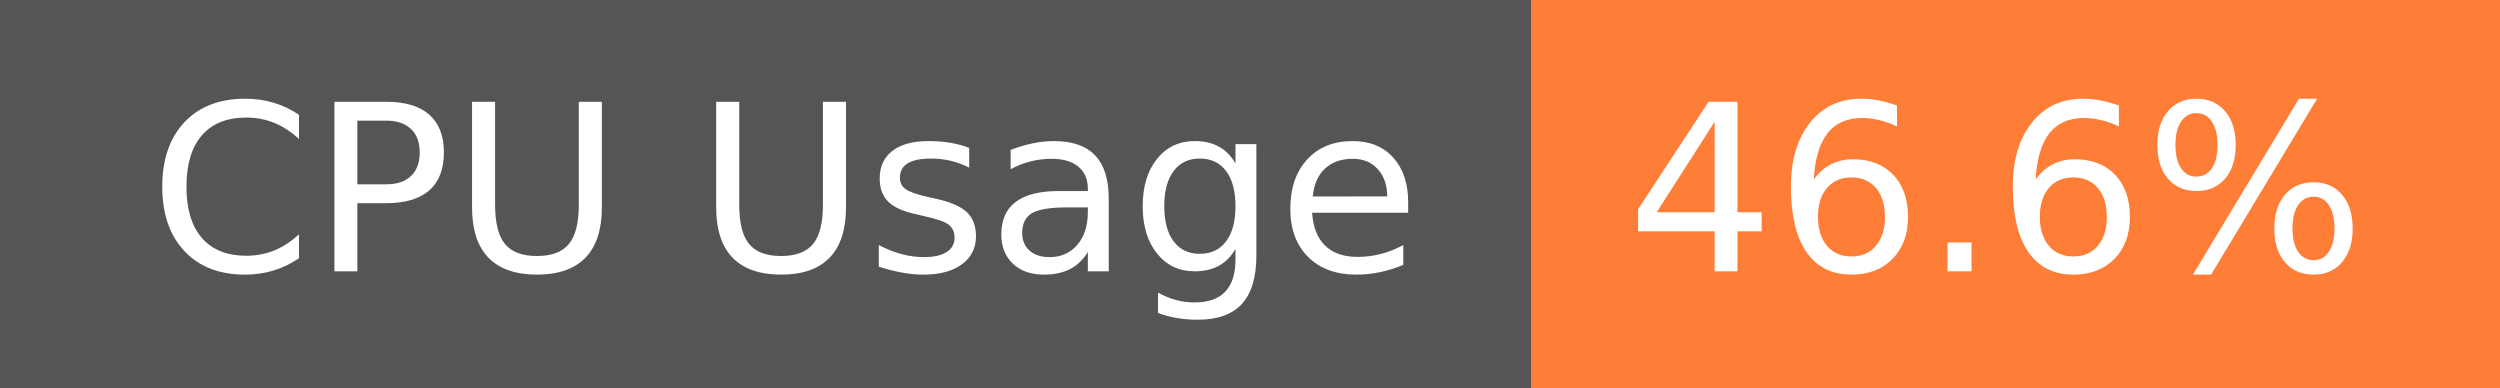
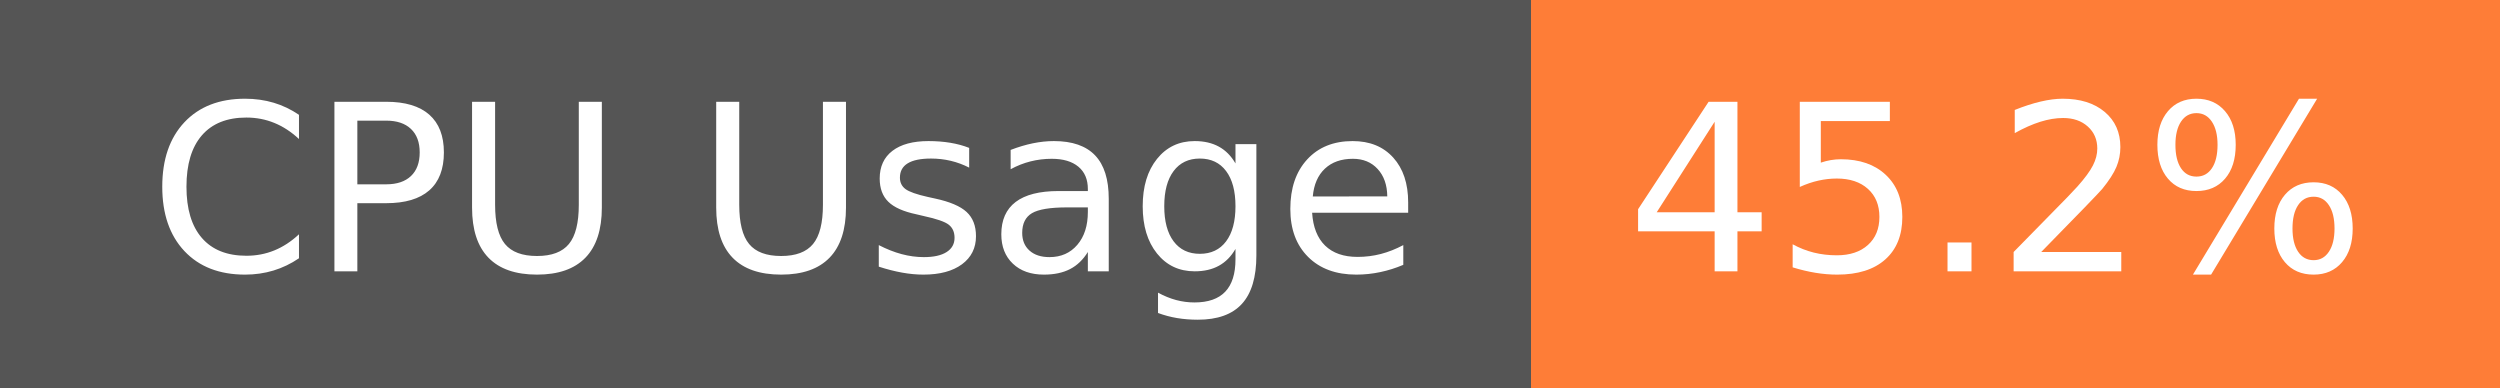
- <svg xmlns="http://www.w3.org/2000/svg" width="129" height="20" role="img" aria-label="CPU Usage: 46.6%">
+ <svg xmlns="http://www.w3.org/2000/svg" width="129" height="20" role="img" aria-label="CPU Usage: 45.2%">
  <g shape-rendering="crispEdges">
    <rect width="79" height="20" fill="#555" />
    <rect x="79" width="50" height="20" fill="#fe7d37" />
  </g>
  <g fill="#fff" text-anchor="middle" font-family="Verdana,Geneva,DejaVu Sans,sans-serif" text-rendering="geometricPrecision" font-size="120">
    <text x="405" y="140" transform="scale(.1)" fill="#fff" textLength="665">CPU Usage</text>
-     <text x="1030" y="140" transform="scale(.1)" fill="#fff" textLength="390">46.6%</text>
+     <text x="1030" y="140" transform="scale(.1)" fill="#fff" textLength="390">45.2%</text>
  </g>
</svg>
